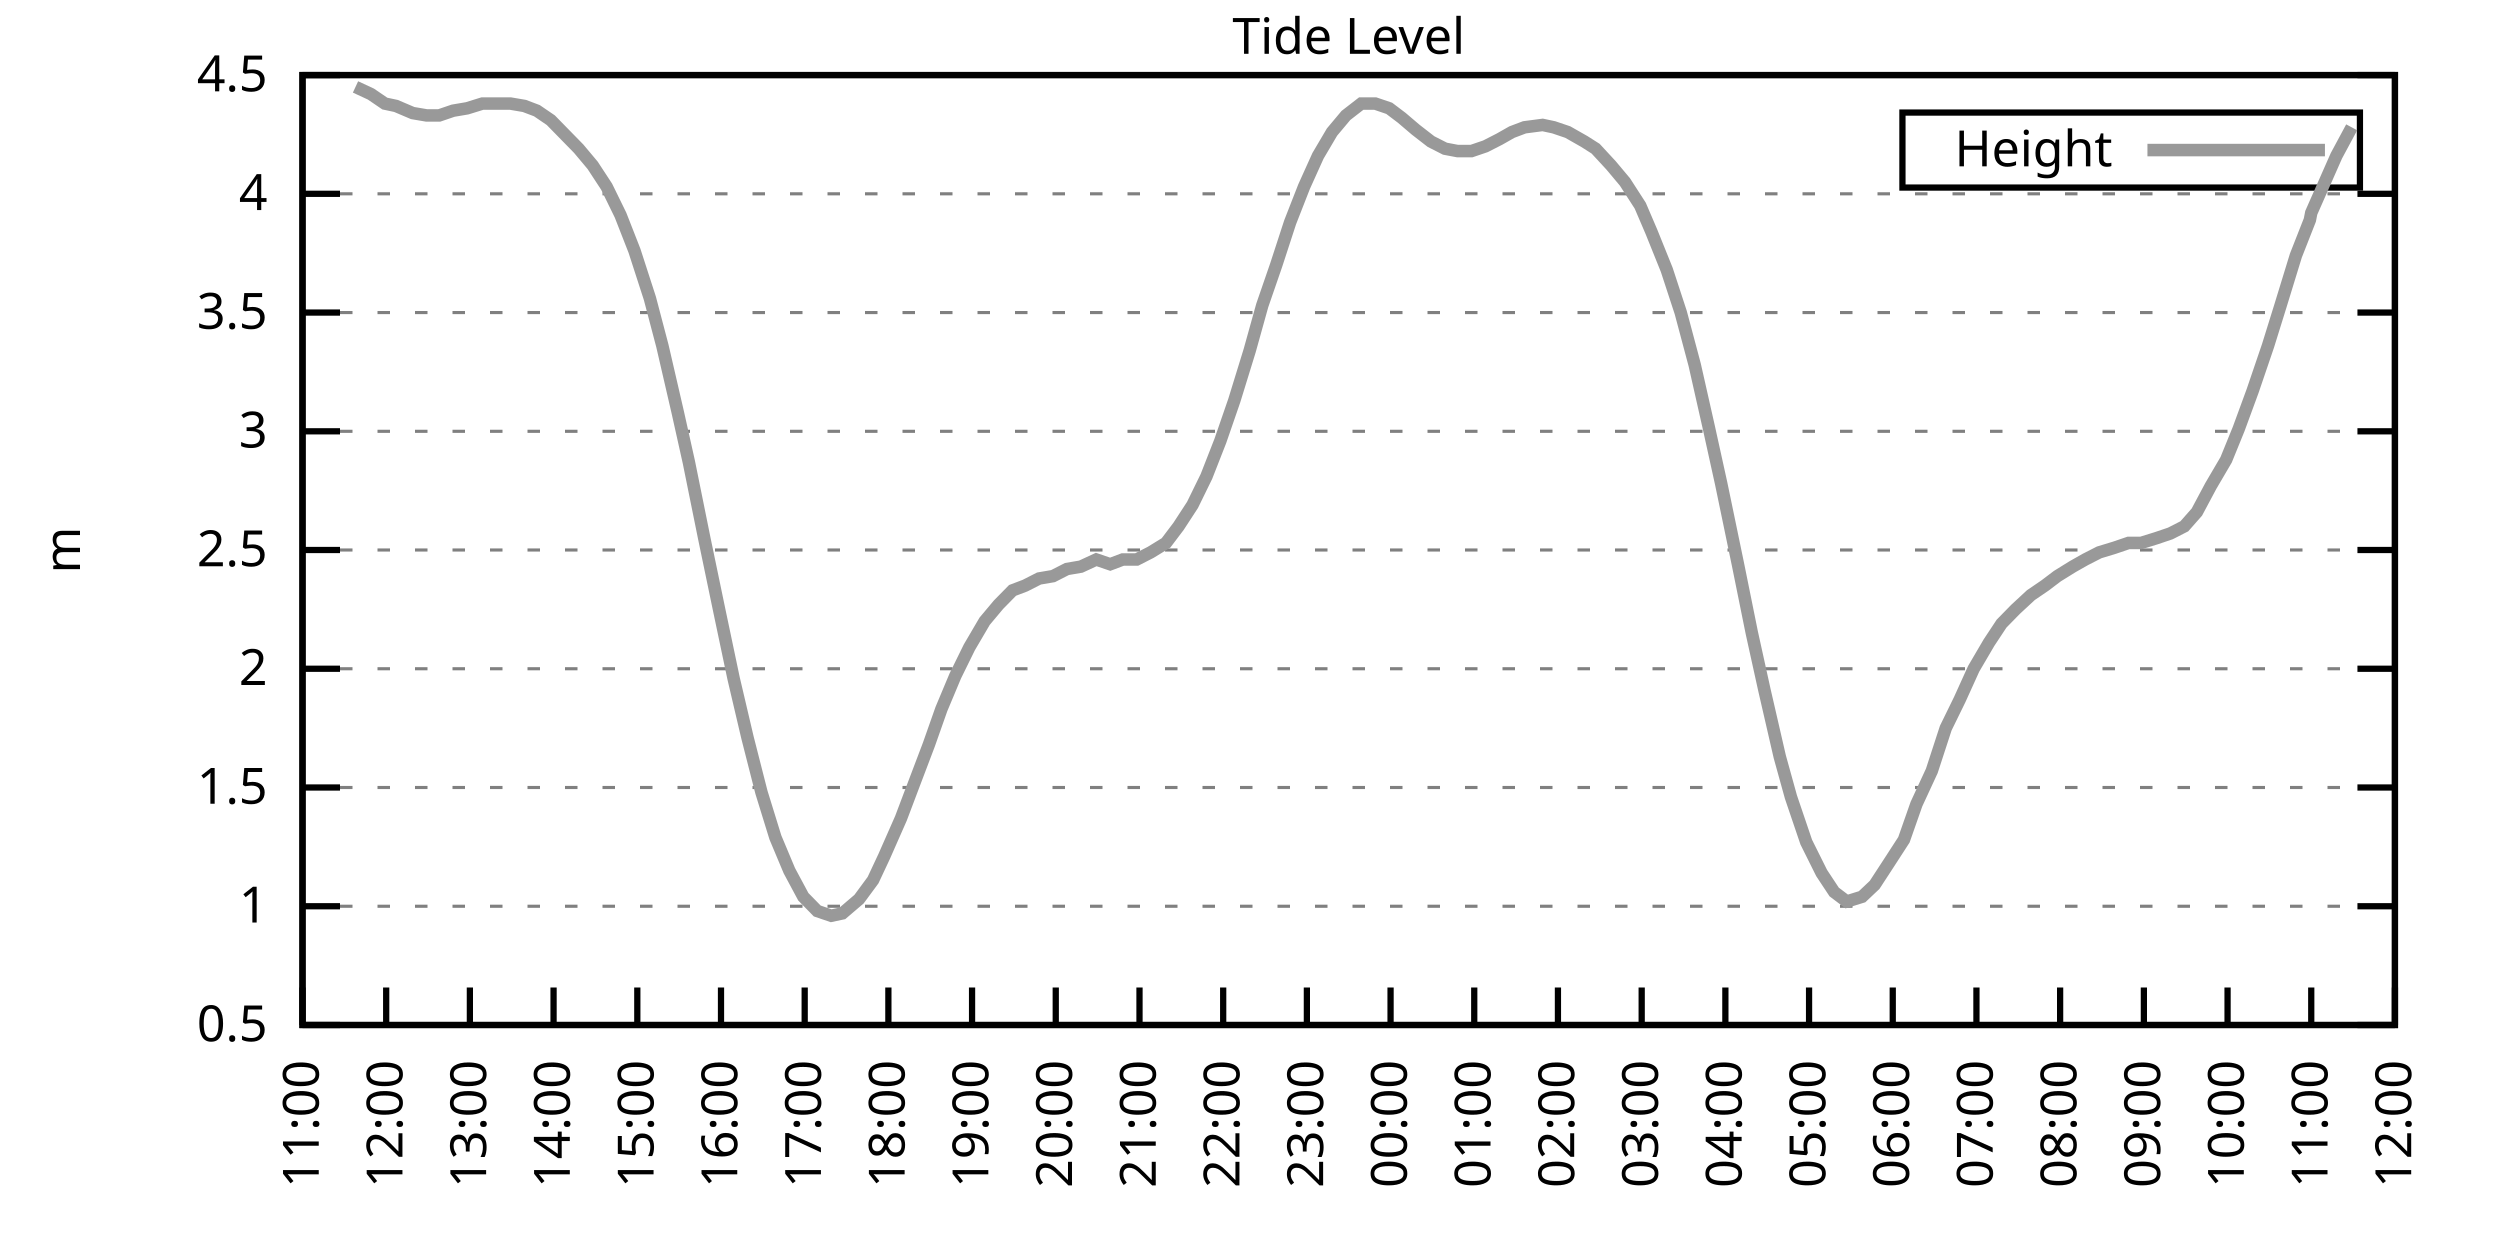
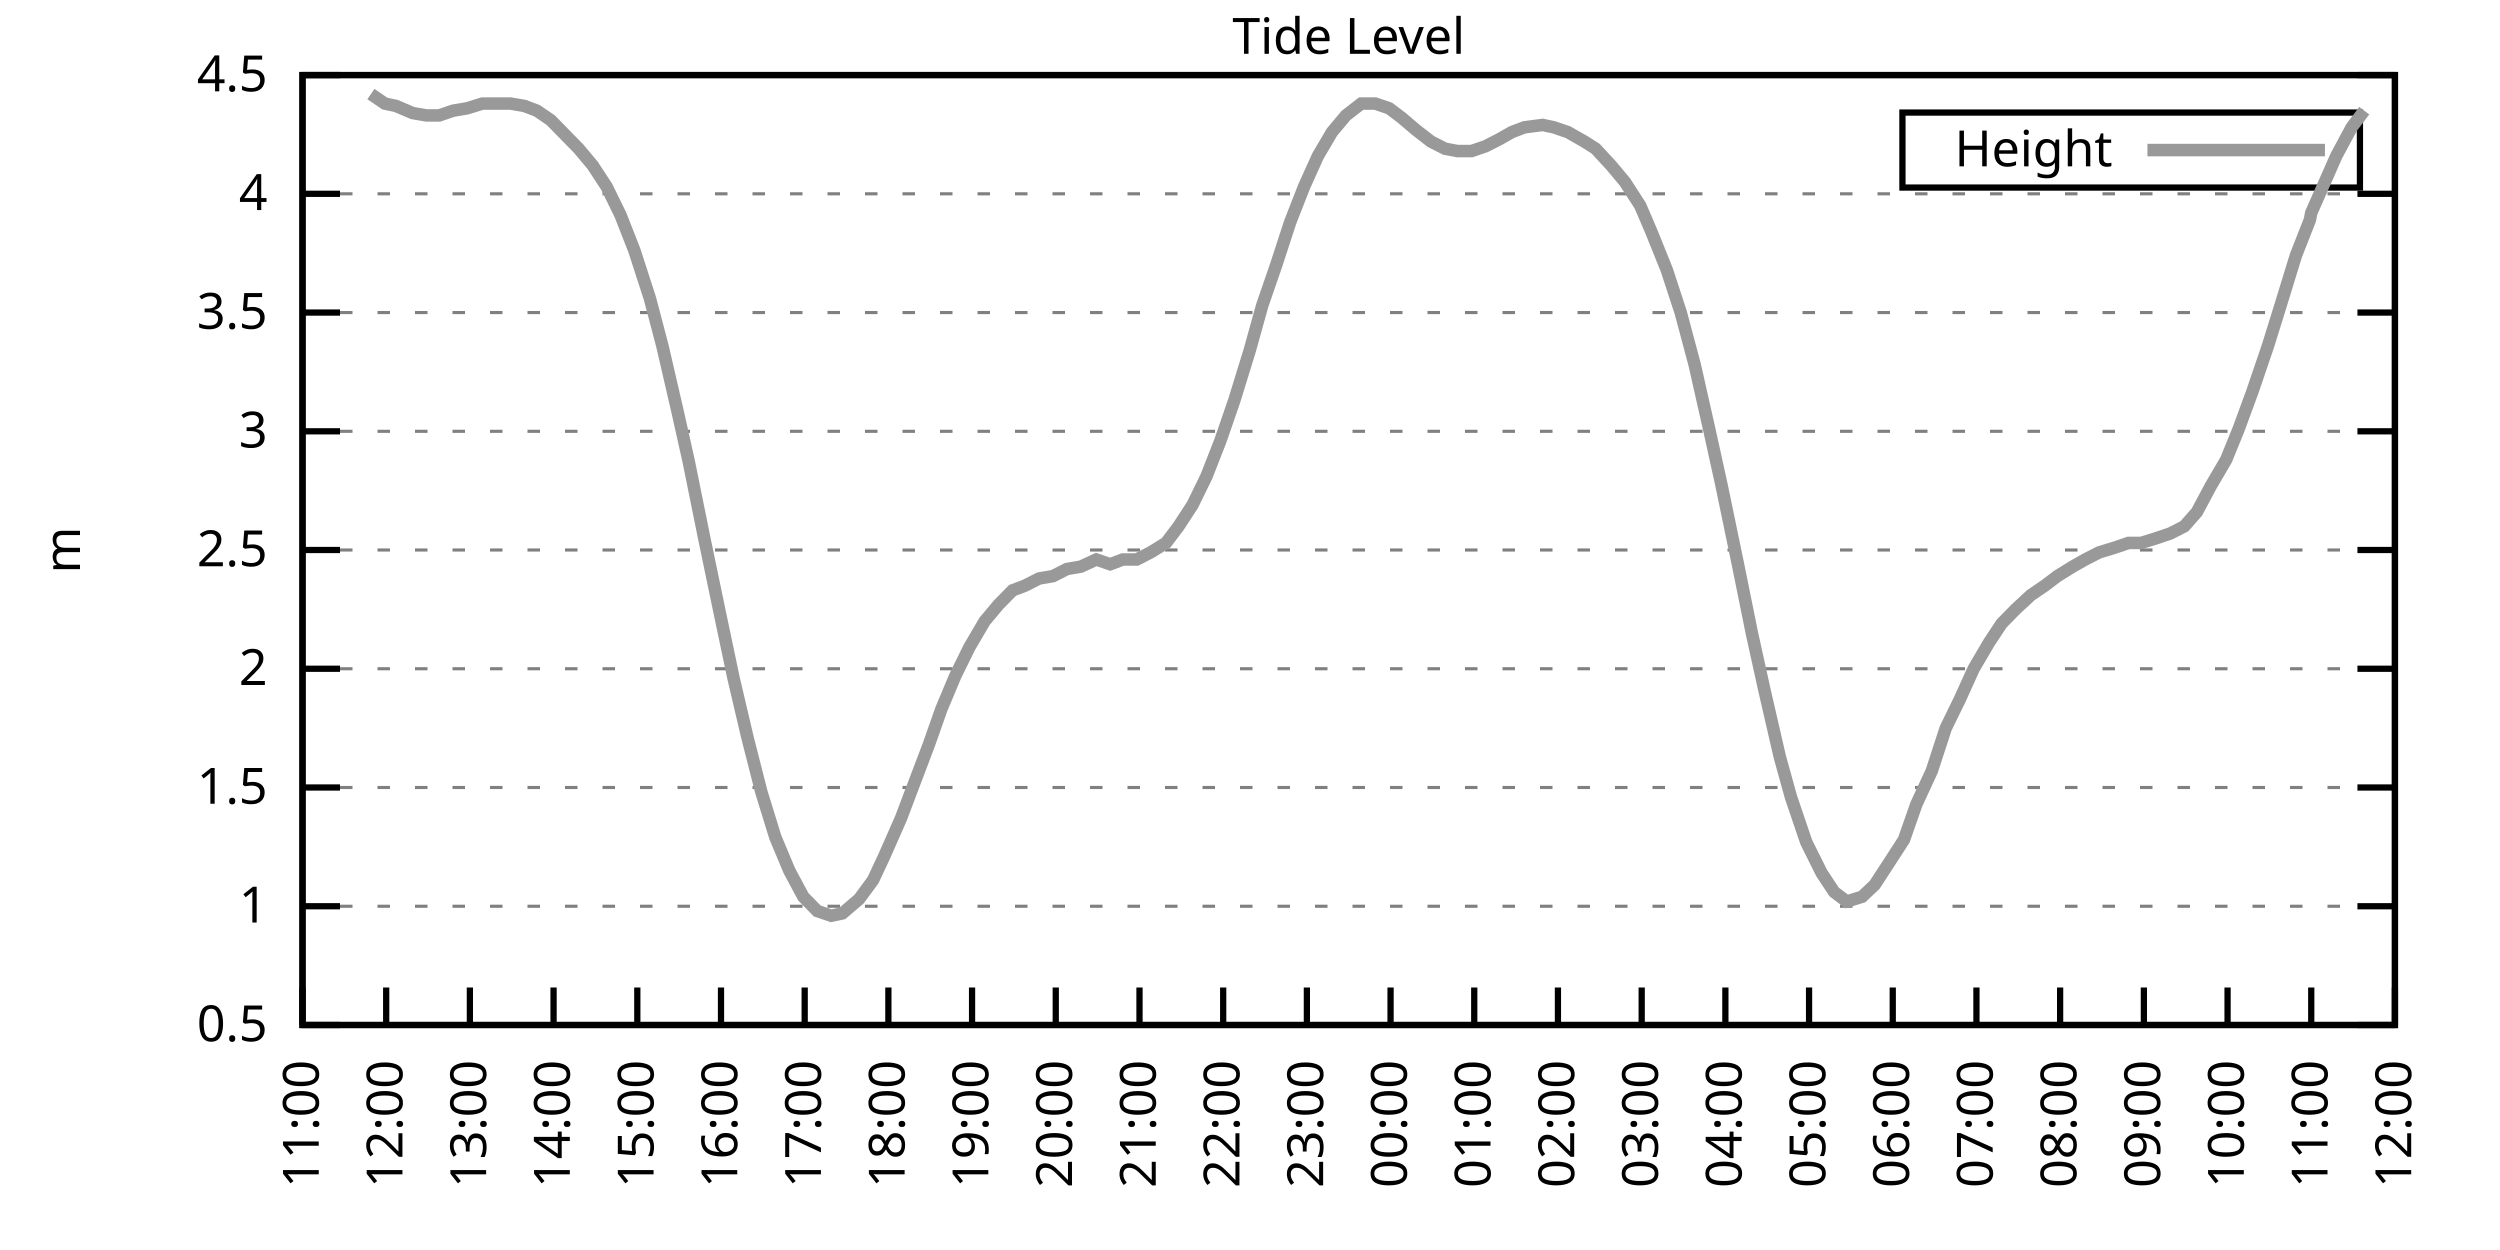
<svg xmlns="http://www.w3.org/2000/svg" xmlns:xlink="http://www.w3.org/1999/xlink" width="400" height="200" viewBox="0 0 400 200">
  <g id="gnuplot_canvas">
    <rect x="0" y="0" width="400" height="200" fill="none" />
    <defs>
      <circle id="gpDot" r="0.5" stroke-width="0.5" stroke="currentColor" />
      <path id="gpPt0" stroke-width="0.333" stroke="currentColor" d="M-1,0 h2 M0,-1 v2" />
      <path id="gpPt1" stroke-width="0.333" stroke="currentColor" d="M-1,-1 L1,1 M1,-1 L-1,1" />
      <path id="gpPt2" stroke-width="0.333" stroke="currentColor" d="M-1,0 L1,0 M0,-1 L0,1 M-1,-1 L1,1 M-1,1 L1,-1" />
      <rect id="gpPt3" stroke-width="0.333" stroke="currentColor" x="-1" y="-1" width="2" height="2" />
      <rect id="gpPt4" stroke-width="0.333" stroke="currentColor" fill="currentColor" x="-1" y="-1" width="2" height="2" />
      <circle id="gpPt5" stroke-width="0.333" stroke="currentColor" cx="0" cy="0" r="1" />
      <use xlink:href="#gpPt5" id="gpPt6" fill="currentColor" stroke="none" />
      <path id="gpPt7" stroke-width="0.333" stroke="currentColor" d="M0,-1.33 L-1.33,0.67 L1.33,0.67 z" />
      <use xlink:href="#gpPt7" id="gpPt8" fill="currentColor" stroke="none" />
      <use xlink:href="#gpPt7" id="gpPt9" stroke="currentColor" transform="rotate(180)" />
      <use xlink:href="#gpPt9" id="gpPt10" fill="currentColor" stroke="none" />
      <use xlink:href="#gpPt3" id="gpPt11" stroke="currentColor" transform="rotate(45)" />
      <use xlink:href="#gpPt11" id="gpPt12" fill="currentColor" stroke="none" />
      <path id="gpPt13" stroke-width="0.333" stroke="currentColor" d="M0,1.330 L1.265,0.411 L0.782,-1.067 L-0.782,-1.076 L-1.265,0.411 z" />
      <use xlink:href="#gpPt13" id="gpPt14" fill="currentColor" stroke="none" />
      <filter id="textbox" filterUnits="objectBoundingBox" x="0" y="0" height="1" width="1">
        <feFlood flood-color="white" flood-opacity="1" result="bgnd" />
        <feComposite in="SourceGraphic" in2="bgnd" operator="atop" />
      </filter>
      <filter id="greybox" filterUnits="objectBoundingBox" x="0" y="0" height="1" width="1">
        <feFlood flood-color="lightgrey" flood-opacity="1" result="grey" />
        <feComposite in="SourceGraphic" in2="grey" operator="atop" />
      </filter>
    </defs>
    <g fill="none" color="white" stroke="currentColor" stroke-width="1.00" stroke-linecap="butt" stroke-linejoin="miter">
</g>
    <g fill="none" color="black" stroke="currentColor" stroke-width="1.00" stroke-linecap="butt" stroke-linejoin="miter">
      <g stroke="none" shape-rendering="crispEdges">
        <polygon fill="rgb(255, 255, 255)" points="48.40,164.00 383.18,164.00 383.18,12.02 48.40,12.02 " />
      </g>
    </g>
    <g fill="none" color="black" stroke="currentColor" stroke-width="1.00" stroke-linecap="butt" stroke-linejoin="miter">
</g>
    <g fill="none" color="black" stroke="black" stroke-width="0.50" stroke-linecap="butt" stroke-linejoin="miter">
</g>
    <g fill="none" color="gray" stroke="currentColor" stroke-width="0.50" stroke-linecap="butt" stroke-linejoin="miter">
      <path stroke="gray" stroke-dasharray="2,4" class="gridline" d="M48.40,164.00 L383.19,164.00  " />
    </g>
    <g fill="none" color="gray" stroke="gray" stroke-width="1.00" stroke-linecap="butt" stroke-linejoin="miter">
</g>
    <g fill="none" color="black" stroke="currentColor" stroke-width="1.00" stroke-linecap="butt" stroke-linejoin="miter">
      <path stroke="black" d="M48.40,164.00 L54.40,164.00 M383.19,164.00 L377.19,164.00  " />
      <g transform="translate(42.80,166.60)" stroke="none" fill="black" font-family="Sans" font-size="8.00" text-anchor="end">
        <text>
          <tspan font-family="Sans"> 0.5</tspan>
        </text>
      </g>
    </g>
    <g fill="none" color="black" stroke="currentColor" stroke-width="1.00" stroke-linecap="butt" stroke-linejoin="miter">
</g>
    <g fill="none" color="black" stroke="black" stroke-width="0.50" stroke-linecap="butt" stroke-linejoin="miter">
</g>
    <g fill="none" color="gray" stroke="currentColor" stroke-width="0.50" stroke-linecap="butt" stroke-linejoin="miter">
      <path stroke="gray" stroke-dasharray="2,4" class="gridline" d="M48.40,145.00 L383.19,145.00  " />
    </g>
    <g fill="none" color="gray" stroke="gray" stroke-width="1.00" stroke-linecap="butt" stroke-linejoin="miter">
</g>
    <g fill="none" color="black" stroke="currentColor" stroke-width="1.00" stroke-linecap="butt" stroke-linejoin="miter">
      <path stroke="black" d="M48.40,145.00 L54.40,145.00 M383.19,145.00 L377.19,145.00  " />
      <g transform="translate(42.80,147.60)" stroke="none" fill="black" font-family="Sans" font-size="8.00" text-anchor="end">
        <text>
          <tspan font-family="Sans"> 1</tspan>
        </text>
      </g>
    </g>
    <g fill="none" color="black" stroke="currentColor" stroke-width="1.00" stroke-linecap="butt" stroke-linejoin="miter">
</g>
    <g fill="none" color="black" stroke="black" stroke-width="0.50" stroke-linecap="butt" stroke-linejoin="miter">
</g>
    <g fill="none" color="gray" stroke="currentColor" stroke-width="0.50" stroke-linecap="butt" stroke-linejoin="miter">
      <path stroke="gray" stroke-dasharray="2,4" class="gridline" d="M48.40,126.00 L383.19,126.00  " />
    </g>
    <g fill="none" color="gray" stroke="gray" stroke-width="1.00" stroke-linecap="butt" stroke-linejoin="miter">
</g>
    <g fill="none" color="black" stroke="currentColor" stroke-width="1.00" stroke-linecap="butt" stroke-linejoin="miter">
      <path stroke="black" d="M48.40,126.00 L54.40,126.00 M383.19,126.00 L377.19,126.00  " />
      <g transform="translate(42.80,128.60)" stroke="none" fill="black" font-family="Sans" font-size="8.00" text-anchor="end">
        <text>
          <tspan font-family="Sans"> 1.5</tspan>
        </text>
      </g>
    </g>
    <g fill="none" color="black" stroke="currentColor" stroke-width="1.00" stroke-linecap="butt" stroke-linejoin="miter">
</g>
    <g fill="none" color="black" stroke="black" stroke-width="0.50" stroke-linecap="butt" stroke-linejoin="miter">
</g>
    <g fill="none" color="gray" stroke="currentColor" stroke-width="0.50" stroke-linecap="butt" stroke-linejoin="miter">
      <path stroke="gray" stroke-dasharray="2,4" class="gridline" d="M48.40,107.00 L383.19,107.00  " />
    </g>
    <g fill="none" color="gray" stroke="gray" stroke-width="1.00" stroke-linecap="butt" stroke-linejoin="miter">
</g>
    <g fill="none" color="black" stroke="currentColor" stroke-width="1.00" stroke-linecap="butt" stroke-linejoin="miter">
      <path stroke="black" d="M48.40,107.00 L54.40,107.00 M383.19,107.00 L377.19,107.00  " />
      <g transform="translate(42.80,109.60)" stroke="none" fill="black" font-family="Sans" font-size="8.00" text-anchor="end">
        <text>
          <tspan font-family="Sans"> 2</tspan>
        </text>
      </g>
    </g>
    <g fill="none" color="black" stroke="currentColor" stroke-width="1.00" stroke-linecap="butt" stroke-linejoin="miter">
</g>
    <g fill="none" color="black" stroke="black" stroke-width="0.50" stroke-linecap="butt" stroke-linejoin="miter">
</g>
    <g fill="none" color="gray" stroke="currentColor" stroke-width="0.50" stroke-linecap="butt" stroke-linejoin="miter">
      <path stroke="gray" stroke-dasharray="2,4" class="gridline" d="M48.40,88.00 L383.19,88.00  " />
    </g>
    <g fill="none" color="gray" stroke="gray" stroke-width="1.00" stroke-linecap="butt" stroke-linejoin="miter">
</g>
    <g fill="none" color="black" stroke="currentColor" stroke-width="1.00" stroke-linecap="butt" stroke-linejoin="miter">
      <path stroke="black" d="M48.40,88.00 L54.40,88.00 M383.19,88.00 L377.19,88.00  " />
      <g transform="translate(42.80,90.60)" stroke="none" fill="black" font-family="Sans" font-size="8.00" text-anchor="end">
        <text>
          <tspan font-family="Sans"> 2.5</tspan>
        </text>
      </g>
    </g>
    <g fill="none" color="black" stroke="currentColor" stroke-width="1.00" stroke-linecap="butt" stroke-linejoin="miter">
</g>
    <g fill="none" color="black" stroke="black" stroke-width="0.50" stroke-linecap="butt" stroke-linejoin="miter">
</g>
    <g fill="none" color="gray" stroke="currentColor" stroke-width="0.50" stroke-linecap="butt" stroke-linejoin="miter">
      <path stroke="gray" stroke-dasharray="2,4" class="gridline" d="M48.40,69.01 L383.19,69.01  " />
    </g>
    <g fill="none" color="gray" stroke="gray" stroke-width="1.00" stroke-linecap="butt" stroke-linejoin="miter">
</g>
    <g fill="none" color="black" stroke="currentColor" stroke-width="1.00" stroke-linecap="butt" stroke-linejoin="miter">
      <path stroke="black" d="M48.40,69.01 L54.40,69.01 M383.19,69.01 L377.19,69.01  " />
      <g transform="translate(42.80,71.61)" stroke="none" fill="black" font-family="Sans" font-size="8.00" text-anchor="end">
        <text>
          <tspan font-family="Sans"> 3</tspan>
        </text>
      </g>
    </g>
    <g fill="none" color="black" stroke="currentColor" stroke-width="1.00" stroke-linecap="butt" stroke-linejoin="miter">
</g>
    <g fill="none" color="black" stroke="black" stroke-width="0.50" stroke-linecap="butt" stroke-linejoin="miter">
</g>
    <g fill="none" color="gray" stroke="currentColor" stroke-width="0.50" stroke-linecap="butt" stroke-linejoin="miter">
      <path stroke="gray" stroke-dasharray="2,4" class="gridline" d="M48.40,50.01 L383.19,50.01  " />
    </g>
    <g fill="none" color="gray" stroke="gray" stroke-width="1.00" stroke-linecap="butt" stroke-linejoin="miter">
</g>
    <g fill="none" color="black" stroke="currentColor" stroke-width="1.00" stroke-linecap="butt" stroke-linejoin="miter">
      <path stroke="black" d="M48.40,50.01 L54.40,50.01 M383.19,50.01 L377.19,50.01  " />
      <g transform="translate(42.80,52.61)" stroke="none" fill="black" font-family="Sans" font-size="8.00" text-anchor="end">
        <text>
          <tspan font-family="Sans"> 3.5</tspan>
        </text>
      </g>
    </g>
    <g fill="none" color="black" stroke="currentColor" stroke-width="1.00" stroke-linecap="butt" stroke-linejoin="miter">
</g>
    <g fill="none" color="black" stroke="black" stroke-width="0.50" stroke-linecap="butt" stroke-linejoin="miter">
</g>
    <g fill="none" color="gray" stroke="currentColor" stroke-width="0.50" stroke-linecap="butt" stroke-linejoin="miter">
      <path stroke="gray" stroke-dasharray="2,4" class="gridline" d="M48.40,31.01 L383.19,31.01  " />
    </g>
    <g fill="none" color="gray" stroke="gray" stroke-width="1.00" stroke-linecap="butt" stroke-linejoin="miter">
</g>
    <g fill="none" color="black" stroke="currentColor" stroke-width="1.00" stroke-linecap="butt" stroke-linejoin="miter">
      <path stroke="black" d="M48.40,31.01 L54.40,31.01 M383.19,31.01 L377.19,31.01  " />
      <g transform="translate(42.80,33.61)" stroke="none" fill="black" font-family="Sans" font-size="8.00" text-anchor="end">
        <text>
          <tspan font-family="Sans"> 4</tspan>
        </text>
      </g>
    </g>
    <g fill="none" color="black" stroke="currentColor" stroke-width="1.00" stroke-linecap="butt" stroke-linejoin="miter">
</g>
    <g fill="none" color="black" stroke="black" stroke-width="0.50" stroke-linecap="butt" stroke-linejoin="miter">
</g>
    <g fill="none" color="gray" stroke="currentColor" stroke-width="0.50" stroke-linecap="butt" stroke-linejoin="miter">
      <path stroke="gray" stroke-dasharray="2,4" class="gridline" d="M48.40,12.01 L383.19,12.01  " />
    </g>
    <g fill="none" color="gray" stroke="gray" stroke-width="1.00" stroke-linecap="butt" stroke-linejoin="miter">
</g>
    <g fill="none" color="black" stroke="currentColor" stroke-width="1.00" stroke-linecap="butt" stroke-linejoin="miter">
      <path stroke="black" d="M48.40,12.01 L54.40,12.01 M383.19,12.01 L377.19,12.01  " />
      <g transform="translate(42.80,14.61)" stroke="none" fill="black" font-family="Sans" font-size="8.00" text-anchor="end">
        <text>
          <tspan font-family="Sans"> 4.5</tspan>
        </text>
      </g>
    </g>
    <g fill="none" color="black" stroke="currentColor" stroke-width="1.00" stroke-linecap="butt" stroke-linejoin="miter">
      <path stroke="black" d="M48.40,164.00 L48.40,158.00  " />
      <g transform="translate(51.00,169.60) rotate(270.00)" stroke="none" fill="black" font-family="Sans" font-size="8.00" text-anchor="end">
        <text>
          <tspan font-family="Sans">11:00</tspan>
        </text>
      </g>
    </g>
    <g fill="none" color="black" stroke="currentColor" stroke-width="1.00" stroke-linecap="butt" stroke-linejoin="miter">
      <path stroke="black" d="M61.79,164.00 L61.79,158.00  " />
      <g transform="translate(64.39,169.60) rotate(270.00)" stroke="none" fill="black" font-family="Sans" font-size="8.00" text-anchor="end">
        <text>
          <tspan font-family="Sans">12:00</tspan>
        </text>
      </g>
    </g>
    <g fill="none" color="black" stroke="currentColor" stroke-width="1.00" stroke-linecap="butt" stroke-linejoin="miter">
      <path stroke="black" d="M75.18,164.00 L75.18,158.00  " />
      <g transform="translate(77.78,169.60) rotate(270.00)" stroke="none" fill="black" font-family="Sans" font-size="8.00" text-anchor="end">
        <text>
          <tspan font-family="Sans">13:00</tspan>
        </text>
      </g>
    </g>
    <g fill="none" color="black" stroke="currentColor" stroke-width="1.00" stroke-linecap="butt" stroke-linejoin="miter">
      <path stroke="black" d="M88.57,164.00 L88.57,158.00  " />
      <g transform="translate(91.17,169.60) rotate(270.00)" stroke="none" fill="black" font-family="Sans" font-size="8.00" text-anchor="end">
        <text>
          <tspan font-family="Sans">14:00</tspan>
        </text>
      </g>
    </g>
    <g fill="none" color="black" stroke="currentColor" stroke-width="1.00" stroke-linecap="butt" stroke-linejoin="miter">
      <path stroke="black" d="M101.97,164.00 L101.97,158.00  " />
      <g transform="translate(104.57,169.60) rotate(270.00)" stroke="none" fill="black" font-family="Sans" font-size="8.00" text-anchor="end">
        <text>
          <tspan font-family="Sans">15:00</tspan>
        </text>
      </g>
    </g>
    <g fill="none" color="black" stroke="currentColor" stroke-width="1.00" stroke-linecap="butt" stroke-linejoin="miter">
      <path stroke="black" d="M115.36,164.00 L115.36,158.00  " />
      <g transform="translate(117.96,169.60) rotate(270.00)" stroke="none" fill="black" font-family="Sans" font-size="8.00" text-anchor="end">
        <text>
          <tspan font-family="Sans">16:00</tspan>
        </text>
      </g>
    </g>
    <g fill="none" color="black" stroke="currentColor" stroke-width="1.00" stroke-linecap="butt" stroke-linejoin="miter">
      <path stroke="black" d="M128.75,164.00 L128.75,158.00  " />
      <g transform="translate(131.35,169.60) rotate(270.00)" stroke="none" fill="black" font-family="Sans" font-size="8.00" text-anchor="end">
        <text>
          <tspan font-family="Sans">17:00</tspan>
        </text>
      </g>
    </g>
    <g fill="none" color="black" stroke="currentColor" stroke-width="1.00" stroke-linecap="butt" stroke-linejoin="miter">
      <path stroke="black" d="M142.14,164.00 L142.14,158.00  " />
      <g transform="translate(144.74,169.60) rotate(270.00)" stroke="none" fill="black" font-family="Sans" font-size="8.00" text-anchor="end">
        <text>
          <tspan font-family="Sans">18:00</tspan>
        </text>
      </g>
    </g>
    <g fill="none" color="black" stroke="currentColor" stroke-width="1.00" stroke-linecap="butt" stroke-linejoin="miter">
      <path stroke="black" d="M155.53,164.00 L155.53,158.00  " />
      <g transform="translate(158.13,169.60) rotate(270.00)" stroke="none" fill="black" font-family="Sans" font-size="8.00" text-anchor="end">
        <text>
          <tspan font-family="Sans">19:00</tspan>
        </text>
      </g>
    </g>
    <g fill="none" color="black" stroke="currentColor" stroke-width="1.00" stroke-linecap="butt" stroke-linejoin="miter">
      <path stroke="black" d="M168.92,164.00 L168.92,158.00  " />
      <g transform="translate(171.52,169.60) rotate(270.00)" stroke="none" fill="black" font-family="Sans" font-size="8.00" text-anchor="end">
        <text>
          <tspan font-family="Sans">20:00</tspan>
        </text>
      </g>
    </g>
    <g fill="none" color="black" stroke="currentColor" stroke-width="1.00" stroke-linecap="butt" stroke-linejoin="miter">
      <path stroke="black" d="M182.32,164.00 L182.32,158.00  " />
      <g transform="translate(184.92,169.60) rotate(270.00)" stroke="none" fill="black" font-family="Sans" font-size="8.00" text-anchor="end">
        <text>
          <tspan font-family="Sans">21:00</tspan>
        </text>
      </g>
    </g>
    <g fill="none" color="black" stroke="currentColor" stroke-width="1.00" stroke-linecap="butt" stroke-linejoin="miter">
      <path stroke="black" d="M195.71,164.00 L195.71,158.00  " />
      <g transform="translate(198.31,169.60) rotate(270.00)" stroke="none" fill="black" font-family="Sans" font-size="8.00" text-anchor="end">
        <text>
          <tspan font-family="Sans">22:00</tspan>
        </text>
      </g>
    </g>
    <g fill="none" color="black" stroke="currentColor" stroke-width="1.00" stroke-linecap="butt" stroke-linejoin="miter">
      <path stroke="black" d="M209.10,164.00 L209.10,158.00  " />
      <g transform="translate(211.70,169.60) rotate(270.00)" stroke="none" fill="black" font-family="Sans" font-size="8.00" text-anchor="end">
        <text>
          <tspan font-family="Sans">23:00</tspan>
        </text>
      </g>
    </g>
    <g fill="none" color="black" stroke="currentColor" stroke-width="1.00" stroke-linecap="butt" stroke-linejoin="miter">
      <path stroke="black" d="M222.49,164.00 L222.49,158.00  " />
      <g transform="translate(225.09,169.60) rotate(270.00)" stroke="none" fill="black" font-family="Sans" font-size="8.00" text-anchor="end">
        <text>
          <tspan font-family="Sans">00:00</tspan>
        </text>
      </g>
    </g>
    <g fill="none" color="black" stroke="currentColor" stroke-width="1.00" stroke-linecap="butt" stroke-linejoin="miter">
      <path stroke="black" d="M235.88,164.00 L235.88,158.00  " />
      <g transform="translate(238.48,169.60) rotate(270.00)" stroke="none" fill="black" font-family="Sans" font-size="8.00" text-anchor="end">
        <text>
          <tspan font-family="Sans">01:00</tspan>
        </text>
      </g>
    </g>
    <g fill="none" color="black" stroke="currentColor" stroke-width="1.00" stroke-linecap="butt" stroke-linejoin="miter">
      <path stroke="black" d="M249.27,164.00 L249.27,158.00  " />
      <g transform="translate(251.87,169.60) rotate(270.00)" stroke="none" fill="black" font-family="Sans" font-size="8.00" text-anchor="end">
        <text>
          <tspan font-family="Sans">02:00</tspan>
        </text>
      </g>
    </g>
    <g fill="none" color="black" stroke="currentColor" stroke-width="1.00" stroke-linecap="butt" stroke-linejoin="miter">
      <path stroke="black" d="M262.67,164.00 L262.67,158.00  " />
      <g transform="translate(265.27,169.60) rotate(270.00)" stroke="none" fill="black" font-family="Sans" font-size="8.00" text-anchor="end">
        <text>
          <tspan font-family="Sans">03:00</tspan>
        </text>
      </g>
    </g>
    <g fill="none" color="black" stroke="currentColor" stroke-width="1.00" stroke-linecap="butt" stroke-linejoin="miter">
      <path stroke="black" d="M276.06,164.00 L276.06,158.00  " />
      <g transform="translate(278.66,169.60) rotate(270.00)" stroke="none" fill="black" font-family="Sans" font-size="8.00" text-anchor="end">
        <text>
          <tspan font-family="Sans">04:00</tspan>
        </text>
      </g>
    </g>
    <g fill="none" color="black" stroke="currentColor" stroke-width="1.00" stroke-linecap="butt" stroke-linejoin="miter">
      <path stroke="black" d="M289.45,164.00 L289.45,158.00  " />
      <g transform="translate(292.05,169.60) rotate(270.00)" stroke="none" fill="black" font-family="Sans" font-size="8.00" text-anchor="end">
        <text>
          <tspan font-family="Sans">05:00</tspan>
        </text>
      </g>
    </g>
    <g fill="none" color="black" stroke="currentColor" stroke-width="1.00" stroke-linecap="butt" stroke-linejoin="miter">
      <path stroke="black" d="M302.84,164.00 L302.84,158.00  " />
      <g transform="translate(305.44,169.60) rotate(270.00)" stroke="none" fill="black" font-family="Sans" font-size="8.00" text-anchor="end">
        <text>
          <tspan font-family="Sans">06:00</tspan>
        </text>
      </g>
    </g>
    <g fill="none" color="black" stroke="currentColor" stroke-width="1.00" stroke-linecap="butt" stroke-linejoin="miter">
      <path stroke="black" d="M316.23,164.00 L316.23,158.00  " />
      <g transform="translate(318.83,169.60) rotate(270.00)" stroke="none" fill="black" font-family="Sans" font-size="8.00" text-anchor="end">
        <text>
          <tspan font-family="Sans">07:00</tspan>
        </text>
      </g>
    </g>
    <g fill="none" color="black" stroke="currentColor" stroke-width="1.00" stroke-linecap="butt" stroke-linejoin="miter">
      <path stroke="black" d="M329.62,164.00 L329.62,158.00  " />
      <g transform="translate(332.22,169.60) rotate(270.00)" stroke="none" fill="black" font-family="Sans" font-size="8.00" text-anchor="end">
        <text>
          <tspan font-family="Sans">08:00</tspan>
        </text>
      </g>
    </g>
    <g fill="none" color="black" stroke="currentColor" stroke-width="1.00" stroke-linecap="butt" stroke-linejoin="miter">
      <path stroke="black" d="M343.02,164.00 L343.02,158.00  " />
      <g transform="translate(345.62,169.60) rotate(270.00)" stroke="none" fill="black" font-family="Sans" font-size="8.00" text-anchor="end">
        <text>
          <tspan font-family="Sans">09:00</tspan>
        </text>
      </g>
    </g>
    <g fill="none" color="black" stroke="currentColor" stroke-width="1.00" stroke-linecap="butt" stroke-linejoin="miter">
      <path stroke="black" d="M356.41,164.00 L356.41,158.00  " />
      <g transform="translate(359.01,169.60) rotate(270.00)" stroke="none" fill="black" font-family="Sans" font-size="8.00" text-anchor="end">
        <text>
          <tspan font-family="Sans">10:00</tspan>
        </text>
      </g>
    </g>
    <g fill="none" color="black" stroke="currentColor" stroke-width="1.00" stroke-linecap="butt" stroke-linejoin="miter">
      <path stroke="black" d="M369.80,164.00 L369.80,158.00  " />
      <g transform="translate(372.40,169.60) rotate(270.00)" stroke="none" fill="black" font-family="Sans" font-size="8.00" text-anchor="end">
        <text>
          <tspan font-family="Sans">11:00</tspan>
        </text>
      </g>
    </g>
    <g fill="none" color="black" stroke="currentColor" stroke-width="1.00" stroke-linecap="butt" stroke-linejoin="miter">
      <path stroke="black" d="M383.19,164.00 L383.19,158.00  " />
      <g transform="translate(385.79,169.60) rotate(270.00)" stroke="none" fill="black" font-family="Sans" font-size="8.00" text-anchor="end">
        <text>
          <tspan font-family="Sans">12:00</tspan>
        </text>
      </g>
    </g>
    <g fill="none" color="black" stroke="currentColor" stroke-width="1.00" stroke-linecap="butt" stroke-linejoin="miter">
</g>
    <g fill="none" color="black" stroke="currentColor" stroke-width="1.00" stroke-linecap="butt" stroke-linejoin="miter">
      <path stroke="black" d="M48.40,12.01 L48.40,164.00 L383.19,164.00 L383.19,12.01 L48.40,12.01 Z  " />
    </g>
    <g fill="none" color="black" stroke="currentColor" stroke-width="1.00" stroke-linecap="butt" stroke-linejoin="miter">
</g>
    <g fill="none" color="black" stroke="currentColor" stroke-width="1.00" stroke-linecap="butt" stroke-linejoin="miter">
      <path stroke="black" d="M304.39,30.01 L304.39,18.01 L377.59,18.01 L377.59,30.01 L304.39,30.01 Z  " />
    </g>
    <g id="Tide_level_plot_1">
      <g fill="none" color="white" stroke="black" stroke-width="2.00" stroke-linecap="butt" stroke-linejoin="miter">
</g>
      <g fill="none" color="black" stroke="currentColor" stroke-width="2.00" stroke-linecap="butt" stroke-linejoin="miter">
        <g transform="translate(337.99,26.61)" stroke="none" fill="black" font-family="Sans" font-size="8.00" text-anchor="end">
          <text>
            <tspan font-family="Sans">Height</tspan>
          </text>
        </g>
      </g>
      <g fill="none" color="black" stroke="currentColor" stroke-width="2.00" stroke-linecap="butt" stroke-linejoin="miter">
-         <path stroke="rgb(153, 153, 153)" d="M343.59,24.01 L371.99,24.01 M56.88,13.91 L59.34,15.05 L61.57,16.57 L63.35,16.95 L66.03,18.09 L68.26,18.47   L70.27,18.47 L72.50,17.71 L74.74,17.33 L77.19,16.57 L79.20,16.57 L81.66,16.57 L83.89,16.95 L85.90,17.71   L88.13,19.23 L90.36,21.51 L92.59,23.79 L94.82,26.45 L97.06,29.87 L99.29,34.43 L101.52,40.13 L103.98,47.73   L105.98,55.33 L108.44,65.97 L110.22,73.95 L112.68,86.11 L115.13,97.88 L117.37,108.52 L119.60,118.02 L121.83,126.76   L124.06,133.98 L126.29,139.30 L128.53,143.48 L130.76,145.76 L132.99,146.52 L134.78,146.14 L137.45,143.86 L139.69,140.82   L141.47,137.02 L144.15,130.94 L146.16,125.62 L148.61,119.16 L150.62,113.46 L152.85,108.14 L155.09,103.58 L157.54,99.40   L159.77,96.74 L162.01,94.46 L164.01,93.70 L166.25,92.56 L168.48,92.18 L170.71,91.04 L172.94,90.66 L175.40,89.52   L177.63,90.28 L179.64,89.52 L181.87,89.52 L184.10,88.38 L186.56,86.87 L188.57,84.21 L190.80,80.79 L193.03,76.23   L195.26,70.53 L197.49,64.07 L199.95,56.09 L201.96,48.87 L204.19,42.41 L206.42,35.57 L208.65,29.87 L210.88,24.93   L213.12,21.13 L215.35,18.47 L217.80,16.57 L220.04,16.57 L222.27,17.33 L224.28,18.85 L226.51,20.75 L228.96,22.65   L231.20,23.79 L233.20,24.17 L235.44,24.17 L237.67,23.41 L239.90,22.27 L241.91,21.13 L243.92,20.37 L246.82,19.99   L248.60,20.37 L250.84,21.13 L253.51,22.65 L255.30,23.79 L257.76,26.45 L259.99,29.11 L262.44,32.91 L264.23,37.09   L266.68,43.17 L268.92,50.01 L271.15,58.37 L273.38,68.25 L275.39,77.37 L278.07,90.28 L280.30,101.30 L282.31,110.42   L284.76,121.06 L286.55,127.52 L289.00,134.74 L291.46,139.68 L293.47,142.72 L295.48,144.24 L297.93,143.48 L299.94,141.58   L302.17,138.16 L304.63,134.36 L306.63,128.66 L309.09,123.34 L311.32,116.50 L313.55,111.94 L315.79,107.00 L318.24,102.82   L320.25,99.78 L322.48,97.50 L324.94,95.22 L327.17,93.70 L329.18,92.18 L331.63,90.66 L333.64,89.52 L335.87,88.38   L338.33,87.63 L340.56,86.87 L342.57,86.87 L345.02,86.11 L347.26,85.35 L349.49,84.21 L351.50,81.93 L353.73,77.75   L356.18,73.57 L358.19,68.63 L360.42,62.55 L362.88,55.33 L364.89,48.87 L367.34,40.89 L369.58,35.19 L369.80,34.05   L373.82,24.93 L376.27,20.37  " />
+         <path stroke="rgb(153, 153, 153)" d="M343.59,24.01 L371.99,24.01 M59.34,15.05 L61.57,16.57 L63.35,16.95 L66.03,18.09 L68.26,18.47 L70.27,18.47   L72.50,17.71 L74.74,17.33 L77.19,16.57 L79.20,16.57 L81.66,16.57 L83.89,16.95 L85.90,17.71 L88.13,19.23   L90.36,21.51 L92.59,23.79 L94.82,26.45 L97.06,29.87 L99.29,34.43 L101.52,40.13 L103.98,47.73 L105.98,55.33   L108.44,65.97 L110.22,73.95 L112.68,86.11 L115.13,97.88 L117.37,108.52 L119.60,118.02 L121.83,126.76 L124.06,133.98   L126.29,139.30 L128.53,143.48 L130.76,145.76 L132.99,146.52 L134.78,146.14 L137.45,143.86 L139.69,140.82 L141.47,137.02   L144.15,130.94 L146.16,125.62 L148.61,119.16 L150.62,113.46 L152.85,108.14 L155.09,103.58 L157.54,99.40 L159.77,96.74   L162.01,94.46 L164.01,93.70 L166.25,92.56 L168.48,92.18 L170.71,91.04 L172.94,90.66 L175.40,89.52 L177.63,90.28   L179.64,89.52 L181.87,89.52 L184.10,88.38 L186.56,86.87 L188.57,84.21 L190.80,80.79 L193.03,76.23 L195.26,70.53   L197.49,64.07 L199.95,56.09 L201.96,48.87 L204.19,42.41 L206.42,35.57 L208.65,29.87 L210.88,24.93 L213.12,21.13   L215.35,18.47 L217.80,16.57 L220.04,16.57 L222.27,17.33 L224.28,18.85 L226.51,20.75 L228.96,22.65 L231.20,23.79   L233.20,24.17 L235.44,24.17 L237.67,23.41 L239.90,22.27 L241.91,21.13 L243.92,20.37 L246.82,19.99 L248.60,20.37   L250.84,21.13 L253.51,22.65 L255.30,23.79 L257.76,26.45 L259.99,29.11 L262.44,32.91 L264.23,37.09 L266.68,43.17   L268.92,50.01 L271.15,58.37 L273.38,68.25 L275.39,77.37 L278.07,90.28 L280.30,101.30 L282.31,110.42 L284.76,121.06   L286.55,127.52 L289.00,134.74 L291.46,139.68 L293.47,142.72 L295.48,144.24 L297.93,143.48 L299.94,141.58 L302.17,138.16   L304.63,134.36 L306.63,128.66 L309.09,123.34 L311.32,116.50 L313.55,111.94 L315.79,107.00 L318.24,102.82 L320.25,99.78   L322.48,97.50 L324.94,95.22 L327.17,93.70 L329.18,92.18 L331.63,90.66 L333.64,89.52 L335.87,88.38 L338.33,87.63   L340.56,86.87 L342.57,86.87 L345.02,86.11 L347.26,85.35 L349.49,84.21 L351.50,81.93 L353.73,77.75 L356.18,73.57   L358.19,68.63 L360.42,62.55 L362.88,55.33 L364.89,48.87 L367.34,40.89 L369.58,35.19 L369.80,34.05 L373.82,24.93   L376.27,20.37 L378.28,17.71  " />
      </g>
    </g>
    <g fill="none" color="black" stroke="currentColor" stroke-width="2.00" stroke-linecap="butt" stroke-linejoin="miter">
</g>
    <g fill="none" color="black" stroke="black" stroke-width="1.00" stroke-linecap="butt" stroke-linejoin="miter">
</g>
    <g fill="none" color="black" stroke="currentColor" stroke-width="1.00" stroke-linecap="butt" stroke-linejoin="miter">
      <path stroke="black" d="M48.40,12.01 L48.40,164.00 L383.19,164.00 L383.19,12.01 L48.40,12.01 Z  " />
      <g transform="translate(12.80,88.01) rotate(270.00)" stroke="none" fill="black" font-family="Sans" font-size="8.00" text-anchor="middle">
        <text>
          <tspan font-family="Sans">m</tspan>
        </text>
      </g>
    </g>
    <g fill="none" color="black" stroke="currentColor" stroke-width="1.00" stroke-linecap="butt" stroke-linejoin="miter">
</g>
    <g fill="none" color="black" stroke="currentColor" stroke-width="1.00" stroke-linecap="butt" stroke-linejoin="miter">
      <g transform="translate(215.79,8.61)" stroke="none" fill="black" font-family="Sans" font-size="8.00" text-anchor="middle">
        <text>
          <tspan font-family="Sans">Tide Level</tspan>
        </text>
      </g>
    </g>
    <g fill="none" color="black" stroke="currentColor" stroke-width="1.00" stroke-linecap="butt" stroke-linejoin="miter">
</g>
  </g>
</svg>
